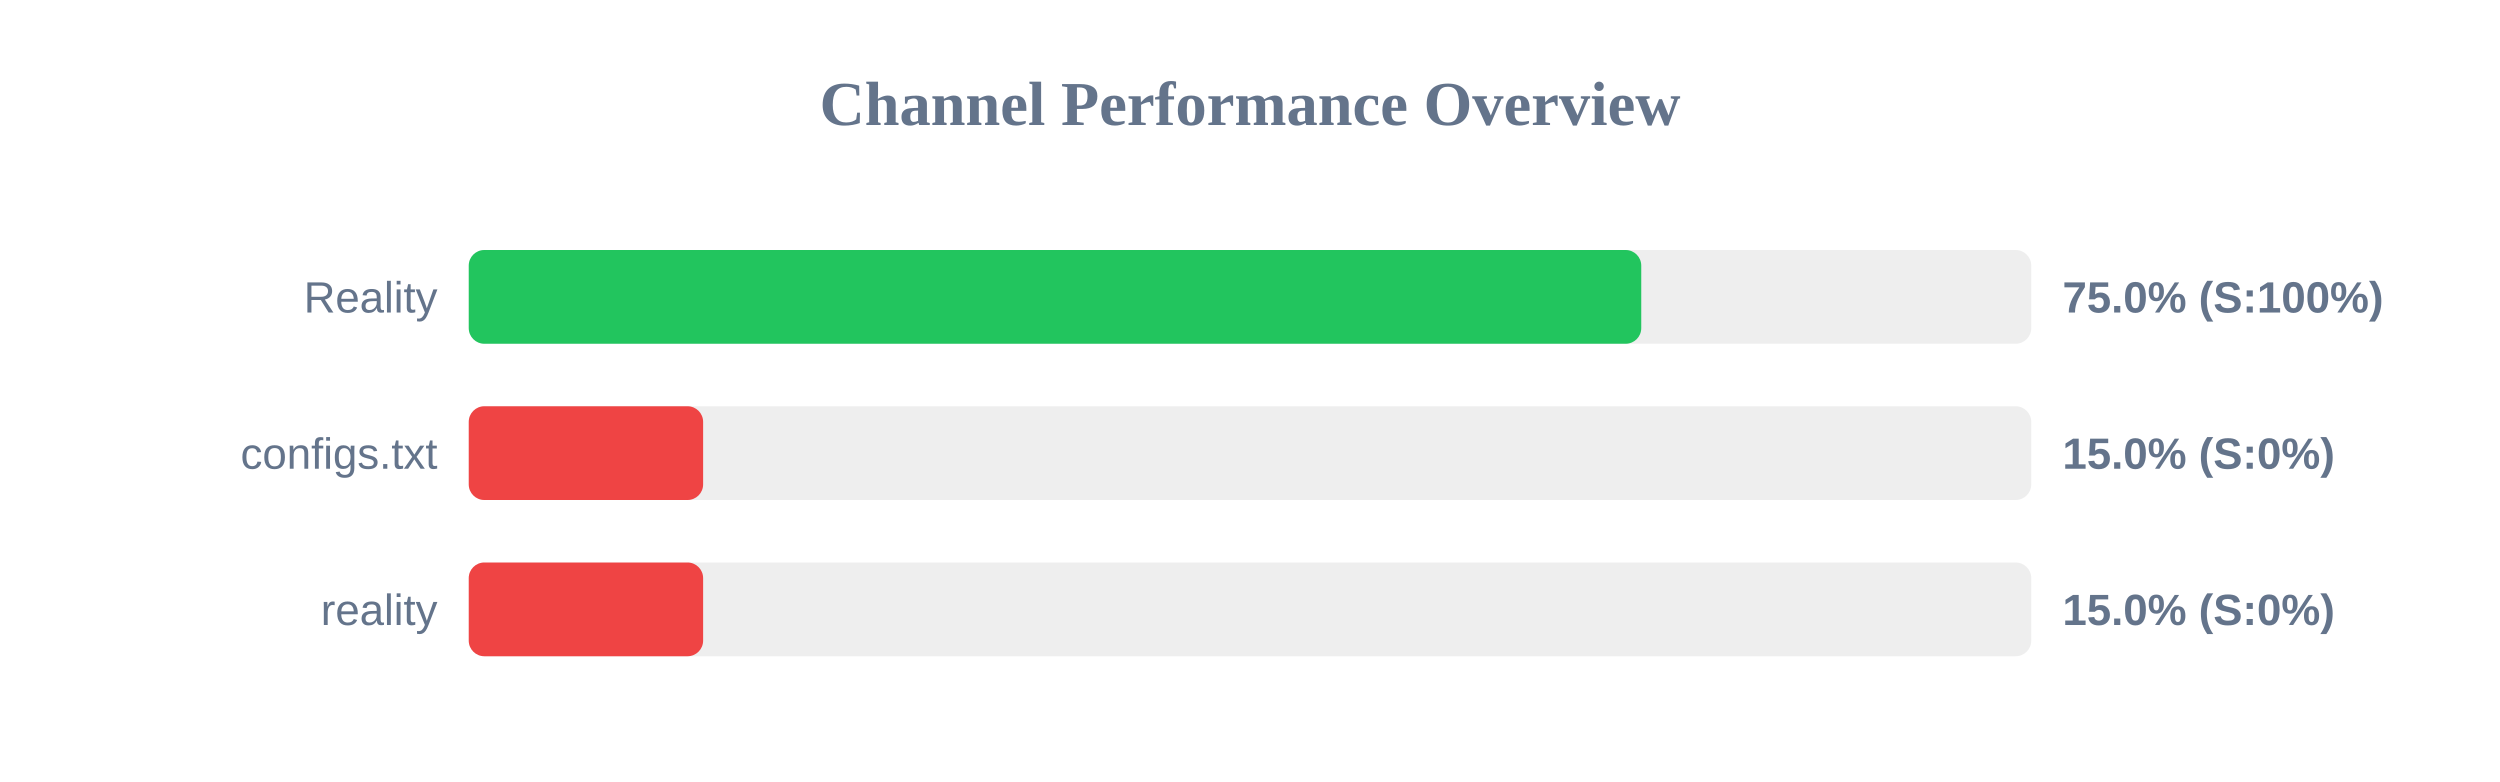
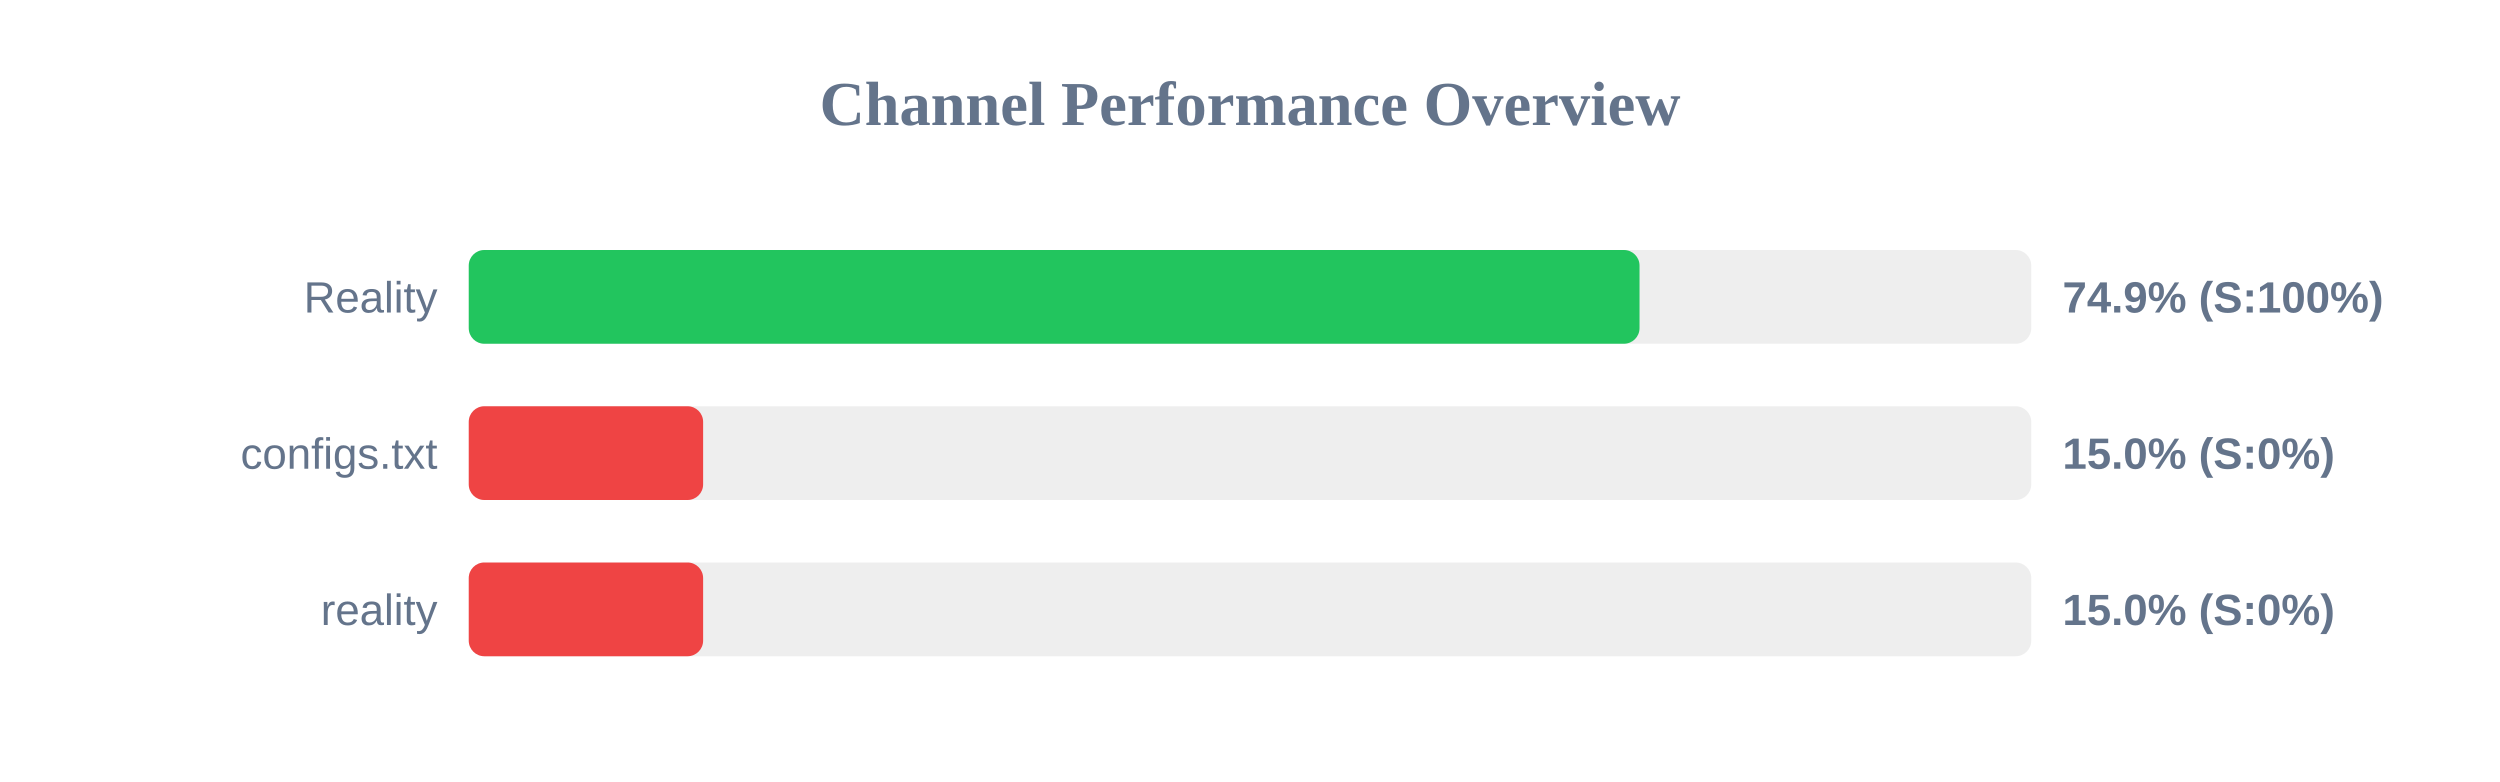
<svg xmlns="http://www.w3.org/2000/svg" width="800" height="250" version="1.1">
  <style>
        .row { font: 14px Arial; fill: #64748b; }
        .score { font: bold 14px Arial; fill: #64748b; }
    </style>
  <text x="400" y="40" text-anchor="middle" font-size="20px" font-weight="bold" fill="#64748b">Channel Performance Overview</text>
  <rect x="150" y="80" width="500" height="30" fill="#eee" rx="5" />
-   <rect x="150" y="80" width="375.2" height="30" fill="#22c55e" rx="5" />
+   <rect x="150" y="80" width="374.65" height="30" fill="#22c55e" rx="5" />
  <text x="140" y="100" text-anchor="end" class="row">Reality</text>
-   <text x="660" y="100" text-anchor="start" class="score">75.0% (S:100%)</text>
+   <text x="660" y="100" text-anchor="start" class="score">74.9% (S:100%)</text>
  <rect x="150" y="130" width="500" height="30" fill="#eee" rx="5" />
  <rect x="150" y="130" width="75.0" height="30" fill="#ef4444" rx="5" />
  <text x="140" y="150" text-anchor="end" class="row">configs.txt</text>
  <text x="660" y="150" text-anchor="start" class="score">15.0% (S:0%)</text>
  <rect x="150" y="180" width="500" height="30" fill="#eee" rx="5" />
  <rect x="150" y="180" width="75.0" height="30" fill="#ef4444" rx="5" />
  <text x="140" y="200" text-anchor="end" class="row">reality</text>
  <text x="660" y="200" text-anchor="start" class="score">15.0% (S:0%)</text>
</svg>
